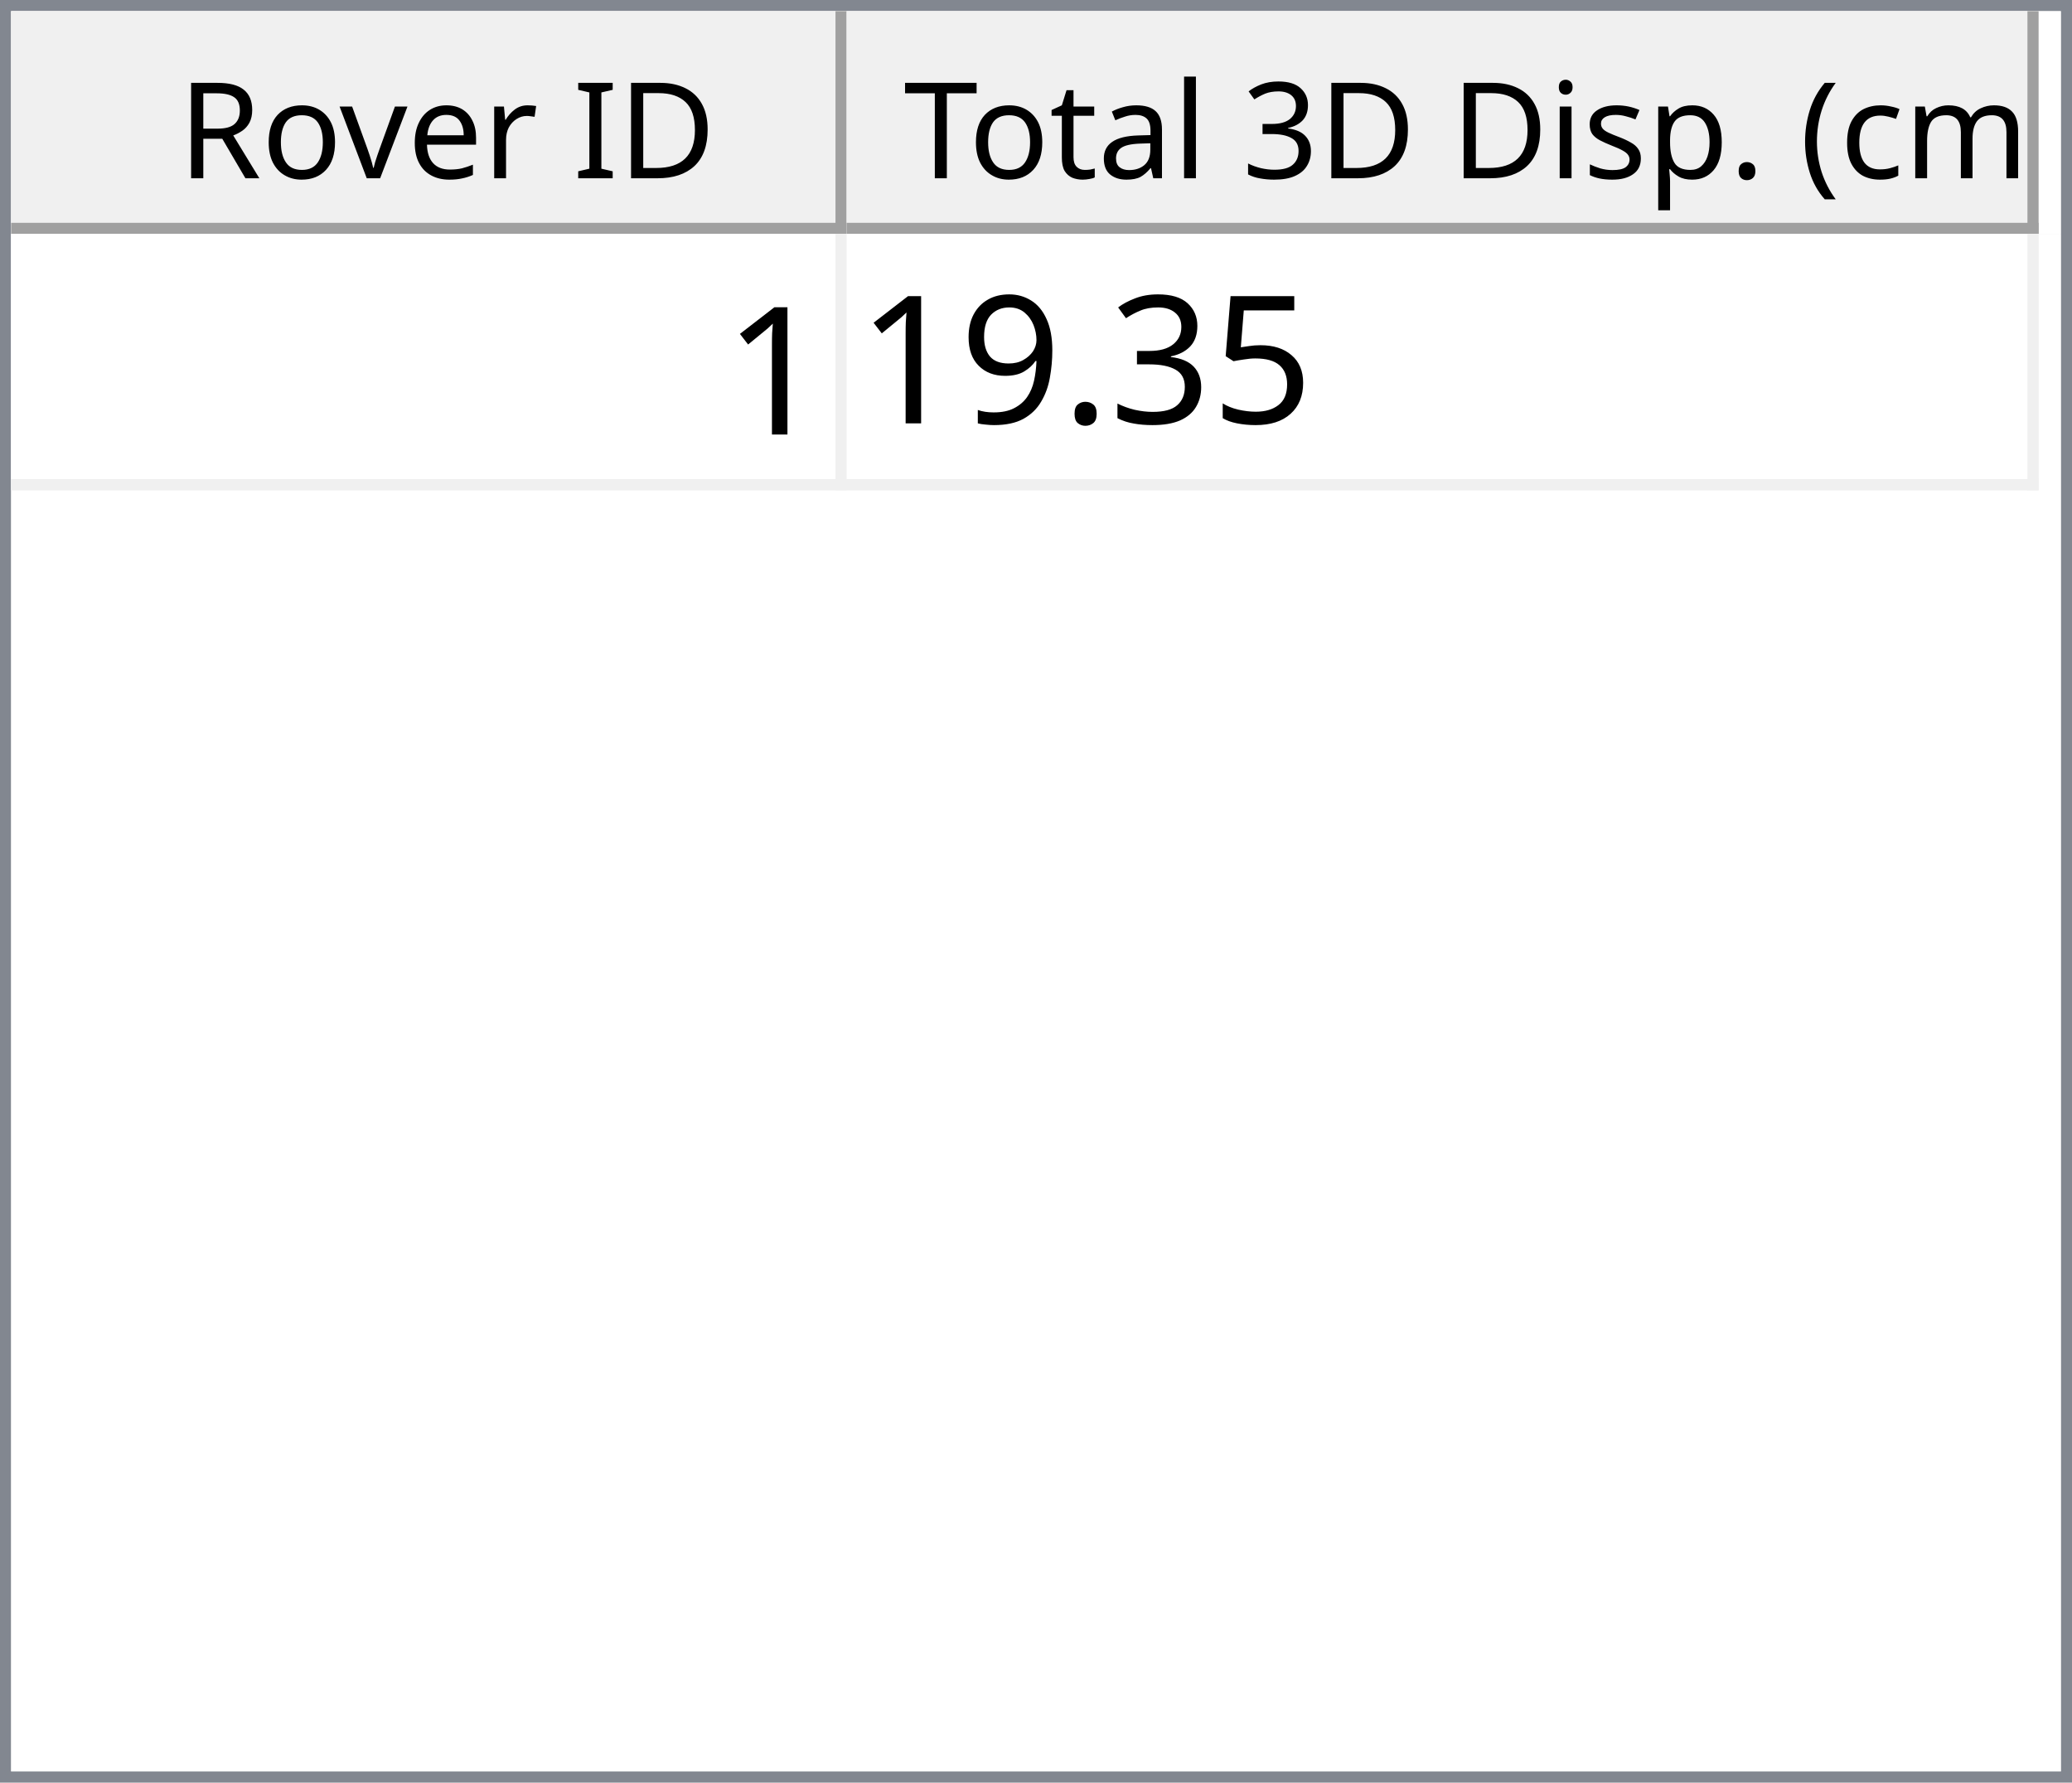
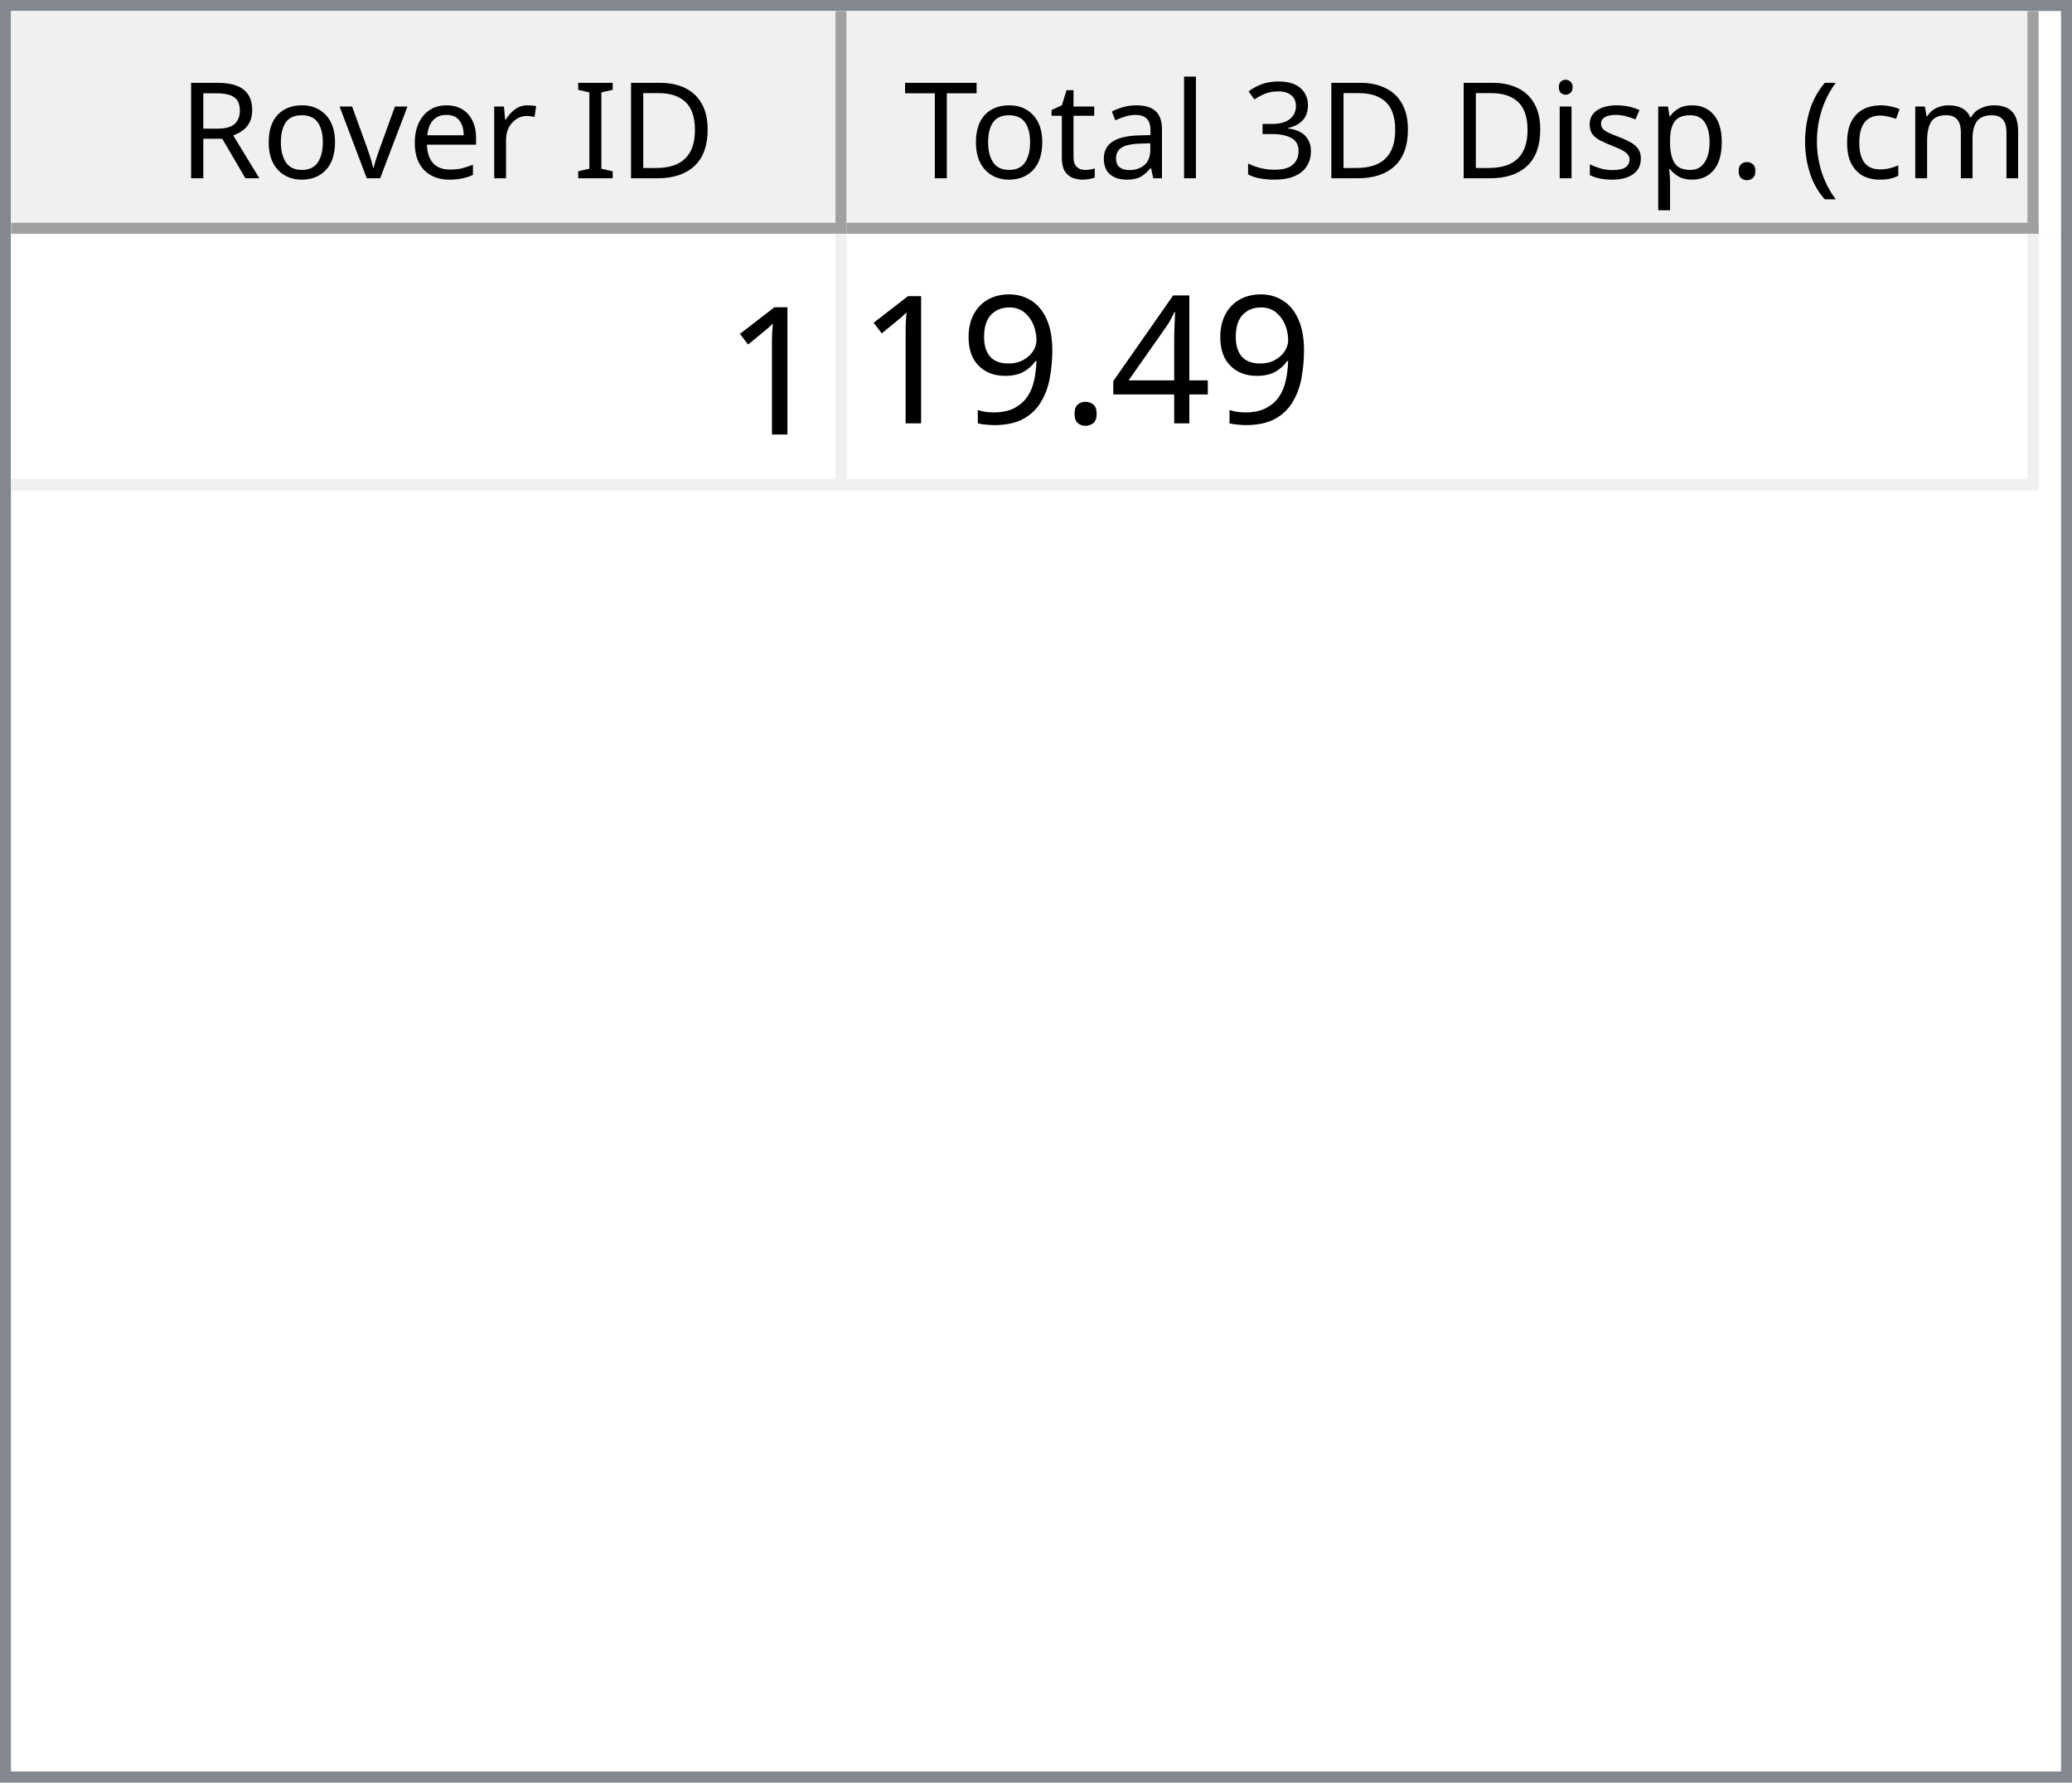
<svg xmlns="http://www.w3.org/2000/svg" style="fill-opacity:1; color-rendering:auto; color-interpolation:auto; text-rendering:auto; stroke:black; stroke-linecap:square; stroke-miterlimit:10; shape-rendering:auto; stroke-opacity:1; fill:black; stroke-dasharray:none; font-weight:normal; stroke-width:1; font-family:'Dialog'; font-style:normal; stroke-linejoin:miter; font-size:12px; stroke-dashoffset:0; image-rendering:auto;" width="186" height="160">
  <defs id="genericDefs" />
  <g>
    <defs id="defs1">
      <clipPath clipPathUnits="userSpaceOnUse" id="clipPath1">
        <path d="M0 0 L186 0 L186 160 L0 160 L0 0 Z" />
      </clipPath>
      <clipPath clipPathUnits="userSpaceOnUse" id="clipPath2">
        <path d="M0 0 L0 160 L186 160 L186 0 Z" />
      </clipPath>
      <clipPath clipPathUnits="userSpaceOnUse" id="clipPath3">
        <path d="M0 0 L0 20 L184 20 L184 0 Z" />
      </clipPath>
      <clipPath clipPathUnits="userSpaceOnUse" id="clipPath4">
        <path d="M0 0 L0 20 L75 20 L75 0 Z" />
      </clipPath>
      <clipPath clipPathUnits="userSpaceOnUse" id="clipPath5">
        <path d="M1 1 L1 19 L74 19 L74 1 Z" />
      </clipPath>
      <clipPath clipPathUnits="userSpaceOnUse" id="clipPath6">
        <path d="M0 0 L0 18 L73 18 L73 0 Z" />
      </clipPath>
      <clipPath clipPathUnits="userSpaceOnUse" id="clipPath7">
        <path d="M-0.5 -0.5 L-0.5 19.5 L74.5 19.5 L74.5 -0.5 Z" />
      </clipPath>
      <clipPath clipPathUnits="userSpaceOnUse" id="clipPath8">
        <path d="M0 0 L0 20 L107 20 L107 0 Z" />
      </clipPath>
      <clipPath clipPathUnits="userSpaceOnUse" id="clipPath9">
        <path d="M1 1 L1 19 L106 19 L106 1 Z" />
      </clipPath>
      <clipPath clipPathUnits="userSpaceOnUse" id="clipPath10">
        <path d="M0 0 L0 18 L105 18 L105 0 Z" />
      </clipPath>
      <clipPath clipPathUnits="userSpaceOnUse" id="clipPath11">
        <path d="M-0.5 -0.5 L-0.5 19.5 L106.5 19.5 L106.5 -0.5 Z" />
      </clipPath>
      <clipPath clipPathUnits="userSpaceOnUse" id="clipPath12">
        <path d="M0 0 L0 138 L184 138 L184 0 Z" />
      </clipPath>
      <clipPath clipPathUnits="userSpaceOnUse" id="clipPath13">
        <path d="M0 0 L0 23 L182 23 L182 0 Z" />
      </clipPath>
      <clipPath clipPathUnits="userSpaceOnUse" id="clipPath14">
        <path d="M-0.5 -0.5 L-0.5 22.5 L181.5 22.5 L181.5 -0.5 Z" />
      </clipPath>
      <clipPath clipPathUnits="userSpaceOnUse" id="clipPath15">
        <path d="M0 0 L0 22 L74 22 L74 0 Z" />
      </clipPath>
      <clipPath clipPathUnits="userSpaceOnUse" id="clipPath16">
        <path d="M0 0 L0 22 L106 22 L106 0 Z" />
      </clipPath>
      <font horiz-adv-x="64.551" id="font1">
        <font-face ascent="107.91" descent="25.098" units-per-em="100" style="font-style:normal; font-family:Segoe UI; font-weight:normal;" />
        <missing-glyph horiz-adv-x="64.551" d="M8.109 0 L8.109 68.266 L56.453 68.266 L56.453 0 L8.109 0 ZM15.328 7.234 L49.219 7.234 L49.219 61.031 L15.328 61.031 L15.328 7.234 Z" />
        <glyph unicode="D" horiz-adv-x="70.117" d="M9.188 0 L9.188 70.016 L28.516 70.016 Q65.531 70.016 65.531 35.891 Q65.531 19.672 55.25 9.836 Q44.969 0 27.734 0 L9.188 0 ZM17.391 62.594 L17.391 7.422 L27.828 7.422 Q41.609 7.422 49.273 14.797 Q56.938 22.172 56.938 35.688 Q56.938 62.594 28.328 62.594 L17.391 62.594 Z" />
        <glyph unicode="I" horiz-adv-x="26.611" d="M17.391 0 L9.188 0 L9.188 70.016 L17.391 70.016 L17.391 0 Z" />
        <glyph unicode=" " horiz-adv-x="27.393" d="" />
        <glyph unicode="r" horiz-adv-x="34.766" d="M34.188 41.891 Q32.078 43.5 28.125 43.5 Q23 43.5 19.555 38.672 Q16.109 33.844 16.109 25.484 L16.109 0 L8.109 0 L8.109 50 L16.109 50 L16.109 39.703 L16.312 39.703 Q18.016 44.969 21.531 47.922 Q25.047 50.875 29.391 50.875 Q32.516 50.875 34.188 50.203 L34.188 41.891 Z" />
        <glyph unicode="e" horiz-adv-x="52.295" d="M48.297 23 L12.984 23 Q13.188 14.656 17.484 10.109 Q21.781 5.562 29.297 5.562 Q37.75 5.562 44.828 11.141 L44.828 3.609 Q38.234 -1.172 27.391 -1.172 Q16.797 -1.172 10.742 5.641 Q4.688 12.453 4.688 24.812 Q4.688 36.469 11.305 43.82 Q17.922 51.172 27.734 51.172 Q37.547 51.172 42.922 44.828 Q48.297 38.484 48.297 27.203 L48.297 23 ZM40.094 29.781 Q40.047 36.719 36.75 40.578 Q33.453 44.438 27.594 44.438 Q21.922 44.438 17.969 40.383 Q14.016 36.328 13.094 29.781 L40.094 29.781 Z" />
        <glyph unicode="v" horiz-adv-x="47.9" d="M47.406 50 L27.484 0 L19.625 0 L0.688 50 L9.469 50 L22.172 13.672 Q23.578 9.672 23.922 6.688 L24.125 6.688 Q24.609 10.453 25.688 13.484 L38.969 50 L47.406 50 Z" />
        <glyph unicode="o" horiz-adv-x="58.594" d="M29 -1.172 Q17.922 -1.172 11.305 5.836 Q4.688 12.844 4.688 24.422 Q4.688 37.016 11.57 44.094 Q18.453 51.172 30.172 51.172 Q41.359 51.172 47.633 44.289 Q53.906 37.406 53.906 25.203 Q53.906 13.234 47.141 6.031 Q40.375 -1.172 29 -1.172 ZM29.594 44.438 Q21.875 44.438 17.383 39.188 Q12.891 33.938 12.891 24.703 Q12.891 15.828 17.43 10.695 Q21.969 5.562 29.594 5.562 Q37.359 5.562 41.531 10.594 Q45.703 15.625 45.703 24.906 Q45.703 34.281 41.531 39.359 Q37.359 44.438 29.594 44.438 Z" />
        <glyph unicode="R" horiz-adv-x="59.814" d="M59.375 0 L49.609 0 L37.891 19.625 Q36.281 22.359 34.766 24.289 Q33.25 26.219 31.664 27.438 Q30.078 28.656 28.25 29.219 Q26.422 29.781 24.125 29.781 L17.391 29.781 L17.391 0 L9.188 0 L9.188 70.016 L30.078 70.016 Q34.672 70.016 38.555 68.867 Q42.438 67.719 45.289 65.375 Q48.141 63.031 49.758 59.547 Q51.375 56.062 51.375 51.375 Q51.375 47.703 50.273 44.656 Q49.172 41.609 47.148 39.211 Q45.125 36.812 42.266 35.133 Q39.406 33.453 35.844 32.516 L35.844 32.328 Q37.594 31.547 38.891 30.547 Q40.188 29.547 41.359 28.18 Q42.531 26.812 43.68 25.078 Q44.828 23.344 46.234 21.047 L59.375 0 ZM17.391 62.594 L17.391 37.203 L28.516 37.203 Q31.594 37.203 34.203 38.133 Q36.812 39.062 38.719 40.797 Q40.625 42.531 41.703 45.047 Q42.781 47.562 42.781 50.688 Q42.781 56.297 39.141 59.445 Q35.5 62.594 28.609 62.594 L17.391 62.594 Z" />
        <glyph unicode=")" horiz-adv-x="30.176" d="M8.297 -15.922 L1.172 -15.922 Q16.406 2.344 16.406 26.812 Q16.406 51.469 1.078 70.016 L8.297 70.016 Q23.531 52.156 23.531 26.703 Q23.531 1.375 8.297 -15.922 Z" />
        <glyph unicode="m" horiz-adv-x="86.133" d="M79.109 0 L71.094 0 L71.094 28.719 Q71.094 37.016 68.531 40.727 Q65.969 44.438 59.906 44.438 Q54.781 44.438 51.195 39.75 Q47.609 35.062 47.609 28.516 L47.609 0 L39.594 0 L39.594 29.688 Q39.594 44.438 28.219 44.438 Q22.953 44.438 19.531 40.016 Q16.109 35.594 16.109 28.516 L16.109 0 L8.109 0 L8.109 50 L16.109 50 L16.109 42.094 L16.312 42.094 Q21.625 51.172 31.844 51.172 Q36.969 51.172 40.773 48.312 Q44.578 45.453 46 40.828 Q51.562 51.172 62.594 51.172 Q79.109 51.172 79.109 30.812 L79.109 0 Z" />
        <glyph unicode="c" horiz-adv-x="46.191" d="M42.188 2.297 Q36.422 -1.172 28.516 -1.172 Q17.828 -1.172 11.258 5.789 Q4.688 12.75 4.688 23.828 Q4.688 36.188 11.766 43.68 Q18.844 51.172 30.672 51.172 Q37.25 51.172 42.281 48.734 L42.281 40.531 Q36.719 44.438 30.375 44.438 Q22.703 44.438 17.797 38.945 Q12.891 33.453 12.891 24.516 Q12.891 15.719 17.508 10.641 Q22.125 5.562 29.891 5.562 Q36.422 5.562 42.188 9.906 L42.188 2.297 Z" />
        <glyph unicode="(" horiz-adv-x="30.176" d="M29.109 -15.922 L21.969 -15.922 Q6.844 1.375 6.844 26.703 Q6.844 52.156 21.969 70.016 L29.203 70.016 Q13.875 51.469 13.875 26.812 Q13.875 2.344 29.109 -15.922 Z" />
        <glyph unicode="." horiz-adv-x="21.68" d="M10.891 -1.078 Q8.641 -1.078 7.055 0.539 Q5.469 2.156 5.469 4.391 Q5.469 6.641 7.055 8.273 Q8.641 9.906 10.891 9.906 Q13.188 9.906 14.797 8.273 Q16.406 6.641 16.406 4.391 Q16.406 2.156 14.797 0.539 Q13.188 -1.078 10.891 -1.078 Z" />
        <glyph unicode="p" horiz-adv-x="58.789" d="M16.312 7.234 L16.109 7.234 L16.109 -23 L8.109 -23 L8.109 50 L16.109 50 L16.109 41.219 L16.312 41.219 Q22.219 51.172 33.594 51.172 Q43.266 51.172 48.688 44.461 Q54.109 37.75 54.109 26.469 Q54.109 13.922 48 6.375 Q41.891 -1.172 31.297 -1.172 Q21.578 -1.172 16.312 7.234 ZM16.109 27.391 L16.109 20.406 Q16.109 14.203 20.141 9.883 Q24.172 5.562 30.375 5.562 Q37.641 5.562 41.773 11.133 Q45.906 16.703 45.906 26.609 Q45.906 34.969 42.047 39.703 Q38.188 44.438 31.594 44.438 Q24.609 44.438 20.359 39.578 Q16.109 34.719 16.109 27.391 Z" />
        <glyph unicode="s" horiz-adv-x="42.432" d="M5.078 1.812 L5.078 10.406 Q11.625 5.562 19.484 5.562 Q30.031 5.562 30.031 12.594 Q30.031 14.594 29.125 15.992 Q28.219 17.391 26.68 18.461 Q25.141 19.531 23.07 20.383 Q21 21.234 18.609 22.172 Q15.281 23.484 12.766 24.828 Q10.25 26.172 8.57 27.859 Q6.891 29.547 6.031 31.695 Q5.172 33.844 5.172 36.719 Q5.172 40.234 6.789 42.945 Q8.406 45.656 11.086 47.484 Q13.766 49.312 17.211 50.242 Q20.656 51.172 24.312 51.172 Q30.812 51.172 35.938 48.922 L35.938 40.828 Q30.422 44.438 23.25 44.438 Q21 44.438 19.195 43.922 Q17.391 43.406 16.094 42.477 Q14.797 41.547 14.086 40.258 Q13.375 38.969 13.375 37.406 Q13.375 35.453 14.086 34.133 Q14.797 32.812 16.164 31.789 Q17.531 30.766 19.484 29.938 Q21.438 29.109 23.922 28.125 Q27.25 26.859 29.883 25.516 Q32.516 24.172 34.375 22.484 Q36.234 20.797 37.234 18.602 Q38.234 16.406 38.234 13.375 Q38.234 9.672 36.602 6.938 Q34.969 4.203 32.234 2.398 Q29.5 0.594 25.93 -0.289 Q22.359 -1.172 18.453 -1.172 Q10.75 -1.172 5.078 1.812 Z" />
        <glyph unicode="i" horiz-adv-x="24.219" d="M12.203 62.703 Q10.062 62.703 8.547 64.164 Q7.031 65.625 7.031 67.875 Q7.031 70.125 8.547 71.609 Q10.062 73.094 12.203 73.094 Q14.406 73.094 15.945 71.609 Q17.484 70.125 17.484 67.875 Q17.484 65.719 15.945 64.211 Q14.406 62.703 12.203 62.703 ZM16.109 0 L8.109 0 L8.109 50 L16.109 50 L16.109 0 Z" />
        <glyph unicode="3" horiz-adv-x="53.906" d="M46.531 19.828 Q46.531 15.094 44.75 11.211 Q42.969 7.328 39.719 4.57 Q36.469 1.812 31.93 0.297 Q27.391 -1.219 21.922 -1.219 Q11.922 -1.219 6 2.594 L6 11.188 Q13.094 5.609 22.219 5.609 Q25.875 5.609 28.828 6.539 Q31.781 7.469 33.906 9.227 Q36.031 10.984 37.18 13.477 Q38.328 15.969 38.328 19.094 Q38.328 32.812 18.797 32.812 L12.984 32.812 L12.984 39.594 L18.5 39.594 Q35.797 39.594 35.797 52.484 Q35.797 64.406 22.609 64.406 Q15.188 64.406 8.688 59.422 L8.688 67.188 Q15.375 71.188 24.609 71.188 Q29 71.188 32.57 69.969 Q36.141 68.75 38.68 66.555 Q41.219 64.359 42.609 61.281 Q44 58.203 44 54.5 Q44 40.672 30.031 36.719 L30.031 36.531 Q33.594 36.141 36.625 34.797 Q39.656 33.453 41.852 31.305 Q44.047 29.156 45.289 26.25 Q46.531 23.344 46.531 19.828 Z" />
        <glyph unicode="l" horiz-adv-x="24.219" d="M16.109 0 L8.109 0 L8.109 74.031 L16.109 74.031 L16.109 0 Z" />
        <glyph unicode="a" horiz-adv-x="50.879" d="M43.891 0 L35.891 0 L35.891 7.812 L35.688 7.812 Q30.469 -1.172 20.312 -1.172 Q12.844 -1.172 8.617 2.781 Q4.391 6.734 4.391 13.281 Q4.391 27.297 20.906 29.594 L35.891 31.688 Q35.891 44.438 25.594 44.438 Q16.547 44.438 9.281 38.281 L9.281 46.484 Q16.656 51.172 26.266 51.172 Q43.891 51.172 43.891 32.516 L43.891 0 ZM35.891 25.297 L23.828 23.641 Q18.266 22.859 15.43 20.875 Q12.594 18.891 12.594 13.875 Q12.594 10.203 15.211 7.883 Q17.828 5.562 22.172 5.562 Q28.125 5.562 32.008 9.742 Q35.891 13.922 35.891 20.312 L35.891 25.297 Z" />
        <glyph unicode="t" horiz-adv-x="33.887" d="M31.297 0.484 Q28.469 -1.078 23.828 -1.078 Q10.688 -1.078 10.688 13.578 L10.688 43.172 L2.094 43.172 L2.094 50 L10.688 50 L10.688 62.203 L18.703 64.797 L18.703 50 L31.297 50 L31.297 43.172 L18.703 43.172 L18.703 14.984 Q18.703 9.969 20.414 7.82 Q22.125 5.672 26.078 5.672 Q29.109 5.672 31.297 7.328 L31.297 0.484 Z" />
        <glyph unicode="T" horiz-adv-x="52.393" d="M50.594 62.594 L30.375 62.594 L30.375 0 L22.172 0 L22.172 62.594 L2 62.594 L2 70.016 L50.594 70.016 L50.594 62.594 Z" />
      </font>
      <font horiz-adv-x="75.0" id="font2">
        <font-face ascent="100.537" descent="21.973" units-per-em="100" style="font-style:normal; font-family:sans-serif; font-weight:normal;" />
        <missing-glyph horiz-adv-x="75.0" d="M12.5 0 L12.5 62.5 L62.5 62.5 L62.5 0 L12.5 0 ZM14.062 1.562 L60.938 1.562 L60.938 60.938 L14.062 60.938 L14.062 1.562 Z" />
        <glyph unicode="1" horiz-adv-x="55.615" d="M37.25 0 L28.469 0 L28.469 56 Q25.297 52.984 20.141 49.953 Q14.984 46.922 10.891 45.406 L10.891 53.906 Q18.266 57.375 23.781 62.305 Q29.297 67.234 31.594 71.875 L37.25 71.875 L37.25 0 Z" />
-         <glyph unicode="5" horiz-adv-x="55.615" d="M4.156 18.75 L13.375 19.531 Q14.406 12.797 18.141 9.398 Q21.875 6 27.156 6 Q33.5 6 37.891 10.789 Q42.281 15.578 42.281 23.484 Q42.281 31 38.062 35.352 Q33.844 39.703 27 39.703 Q22.75 39.703 19.336 37.773 Q15.922 35.844 13.969 32.766 L5.719 33.844 L12.641 70.609 L48.25 70.609 L48.25 62.203 L19.672 62.203 L15.828 42.969 Q22.266 47.469 29.344 47.469 Q38.719 47.469 45.164 40.969 Q51.609 34.469 51.609 24.266 Q51.609 14.547 45.953 7.469 Q39.062 -1.219 27.156 -1.219 Q17.391 -1.219 11.211 4.25 Q5.031 9.719 4.156 18.75 Z" />
-         <glyph unicode="3" horiz-adv-x="55.615" d="M4.203 18.891 L12.984 20.062 Q14.5 12.594 18.141 9.297 Q21.781 6 27 6 Q33.203 6 37.477 10.297 Q41.75 14.594 41.75 20.953 Q41.75 27 37.797 30.93 Q33.844 34.859 27.734 34.859 Q25.25 34.859 21.531 33.891 L22.516 41.609 Q23.391 41.5 23.922 41.5 Q29.547 41.5 34.039 44.43 Q38.531 47.359 38.531 53.469 Q38.531 58.297 35.258 61.477 Q31.984 64.656 26.812 64.656 Q21.688 64.656 18.266 61.43 Q14.844 58.203 13.875 51.766 L5.078 53.328 Q6.688 62.156 12.398 67.016 Q18.109 71.875 26.609 71.875 Q32.469 71.875 37.398 69.359 Q42.328 66.844 44.945 62.5 Q47.562 58.156 47.562 53.266 Q47.562 48.641 45.07 44.828 Q42.578 41.016 37.703 38.766 Q44.047 37.312 47.562 32.695 Q51.078 28.078 51.078 21.141 Q51.078 11.766 44.242 5.25 Q37.406 -1.266 26.953 -1.266 Q17.531 -1.266 11.305 4.352 Q5.078 9.969 4.203 18.891 Z" />
+         <glyph unicode="4" horiz-adv-x="55.615" d="M32.328 0 L32.328 17.141 L1.266 17.141 L1.266 25.203 L33.938 71.578 L41.109 71.578 L41.109 25.203 L50.781 25.203 L50.781 17.141 L41.109 17.141 L41.109 0 L32.328 0 ZM32.328 25.203 L32.328 57.469 L9.906 25.203 L32.328 25.203 Z" />
        <glyph unicode="." horiz-adv-x="27.783" d="M9.078 0 L9.078 10.016 L19.094 10.016 L19.094 0 L9.078 0 Z" />
        <glyph unicode="9" horiz-adv-x="55.615" d="M5.469 16.547 L13.922 17.328 Q14.984 11.375 18.016 8.688 Q21.047 6 25.781 6 Q29.828 6 32.883 7.859 Q35.938 9.719 37.891 12.82 Q39.844 15.922 41.164 21.195 Q42.484 26.469 42.484 31.938 Q42.484 32.516 42.438 33.688 Q39.797 29.5 35.234 26.883 Q30.672 24.266 25.344 24.266 Q16.453 24.266 10.305 30.711 Q4.156 37.156 4.156 47.703 Q4.156 58.594 10.578 65.234 Q17 71.875 26.656 71.875 Q33.641 71.875 39.43 68.117 Q45.219 64.359 48.219 57.398 Q51.219 50.438 51.219 37.25 Q51.219 23.531 48.242 15.406 Q45.266 7.281 39.383 3.031 Q33.5 -1.219 25.594 -1.219 Q17.188 -1.219 11.867 3.445 Q6.547 8.109 5.469 16.547 ZM41.453 48.141 Q41.453 55.719 37.43 60.156 Q33.406 64.594 27.734 64.594 Q21.875 64.594 17.531 59.812 Q13.188 55.031 13.188 47.406 Q13.188 40.578 17.312 36.305 Q21.438 32.031 27.484 32.031 Q33.594 32.031 37.523 36.305 Q41.453 40.578 41.453 48.141 Z" />
      </font>
    </defs>
    <g style="fill:white; stroke:white;">
      <rect x="0" y="0" width="186" style="clip-path:url(#clipPath1); stroke:none;" height="160" />
    </g>
    <g style="fill:white; text-rendering:optimizeSpeed; color-rendering:optimizeSpeed; image-rendering:optimizeSpeed; shape-rendering:crispEdges; stroke:white; color-interpolation:sRGB;">
      <rect x="0" width="186" height="160" y="0" style="stroke:none;" />
      <path style="stroke:none;" d="M0 160 L186 160 L186 0 L0 0 Z" />
    </g>
    <g style="fill:rgb(240,240,240); font-family:'Segoe UI'; stroke:rgb(240,240,240);">
      <rect x="0" y="0" width="186" style="clip-path:url(#clipPath2); stroke:none;" height="160" />
    </g>
    <g style="fill:rgb(130,135,144); font-family:'Segoe UI'; stroke:rgb(130,135,144);">
      <path d="M0 0 L186 0 L186 160 L0 160 L0 0 ZM1 1 L185 1 L185 159 L1 159 L1 1 Z" style="fill-rule:evenodd; clip-path:url(#clipPath2); stroke:none;" />
    </g>
    <g style="fill:white; font-family:'Segoe UI'; stroke:white;" transform="translate(1,1)">
      <rect x="0" y="0" width="184" style="clip-path:url(#clipPath3); stroke:none;" height="20" />
    </g>
    <g style="fill:rgb(240,240,240); font-family:'Segoe UI'; stroke:rgb(240,240,240);" transform="translate(1,1)">
      <rect x="0" y="0" width="75" style="clip-path:url(#clipPath4); stroke:none;" height="20" />
    </g>
    <g style="font-family:'Segoe UI';" transform="translate(2,2)">
      <text x="14" xml:space="preserve" y="14" style="clip-path:url(#clipPath6); stroke:none;">Rover ID</text>
    </g>
    <g style="fill:rgb(160,160,160); font-family:'Segoe UI'; stroke:rgb(160,160,160); stroke-linejoin:bevel;" transform="translate(1.5,1.5)">
      <line x1="74" x2="74" y1="0" style="fill:none; clip-path:url(#clipPath7);" y2="19" />
    </g>
    <g style="fill:rgb(160,160,160); font-family:'Segoe UI'; stroke:rgb(160,160,160); stroke-linejoin:bevel;" transform="matrix(1,0,0,1,1,1) translate(0.5,0.5)">
      <line x1="0" x2="74" y1="19" style="fill:none; clip-path:url(#clipPath7);" y2="19" />
    </g>
    <g style="fill:rgb(240,240,240); font-family:'Segoe UI'; stroke:rgb(240,240,240);" transform="translate(76,1)">
      <rect x="0" y="0" width="107" style="clip-path:url(#clipPath8); stroke:none;" height="20" />
    </g>
    <g style="font-family:'Segoe UI';" transform="translate(77,2)">
      <text x="1" xml:space="preserve" y="14" style="clip-path:url(#clipPath10); stroke:none;"> Total 3D Disp. (cm)</text>
    </g>
    <g style="fill:rgb(160,160,160); font-family:'Segoe UI'; stroke:rgb(160,160,160); stroke-linejoin:bevel;" transform="translate(76.5,1.5)">
      <line x1="106" x2="106" y1="0" style="fill:none; clip-path:url(#clipPath11);" y2="19" />
    </g>
    <g style="fill:rgb(160,160,160); font-family:'Segoe UI'; stroke:rgb(160,160,160); stroke-linejoin:bevel;" transform="matrix(1,0,0,1,76,1) translate(0.5,0.5)">
      <line x1="0" x2="106" y1="19" style="fill:none; clip-path:url(#clipPath11);" y2="19" />
    </g>
    <g style="fill:white; font-family:'Segoe UI'; stroke:white;" transform="translate(1,21)">
      <rect x="0" y="0" width="184" style="clip-path:url(#clipPath12); stroke:none;" height="138" />
    </g>
    <g style="fill:rgb(240,240,240); font-size:16px; font-family:sans-serif; stroke:rgb(240,240,240);" transform="translate(1,21)">
      <rect x="0" y="0" width="182" style="clip-path:url(#clipPath13); stroke:none;" height="23" />
      <line transform="translate(0.5,0.5)" x1="0" x2="181" y1="22" style="clip-path:url(#clipPath14); fill:none; stroke-linejoin:bevel;" y2="22" />
    </g>
    <g transform="matrix(1,0,0,1,1,21) translate(0.5,0.5)" style="fill:rgb(240,240,240); font-size:16px; font-family:sans-serif; stroke:rgb(240,240,240); stroke-linejoin:bevel;">
      <line x1="74" x2="74" y1="0" style="fill:none; clip-path:url(#clipPath14);" y2="22" />
    </g>
    <g transform="matrix(1,0,0,1,1,21) translate(0.5,0.5)" style="fill:rgb(240,240,240); font-size:16px; font-family:sans-serif; stroke:rgb(240,240,240); stroke-linejoin:bevel;">
      <line x1="181" x2="181" y1="0" style="fill:none; clip-path:url(#clipPath14);" y2="22" />
    </g>
    <g style="fill:white; font-size:16px; font-family:sans-serif; stroke:white;" transform="matrix(1,0,0,1,1,21)">
      <rect x="0" y="0" width="74" style="clip-path:url(#clipPath15); stroke:none;" height="22" />
      <text x="64" y="18" style="fill:black; clip-path:url(#clipPath15); stroke:none;" xml:space="preserve">1</text>
    </g>
    <g style="fill:white; font-size:16px; font-family:sans-serif; stroke:white;" transform="matrix(1,0,0,1,1,21) translate(75,0)">
      <rect x="0" y="0" width="106" style="clip-path:url(#clipPath16); stroke:none;" height="22" />
-       <text x="1" y="17" style="fill:black; clip-path:url(#clipPath16); stroke:none;" xml:space="preserve">19.35</text>
+       <text x="1" y="17" style="fill:black; clip-path:url(#clipPath16); stroke:none;" xml:space="preserve">19.49</text>
    </g>
  </g>
</svg>
